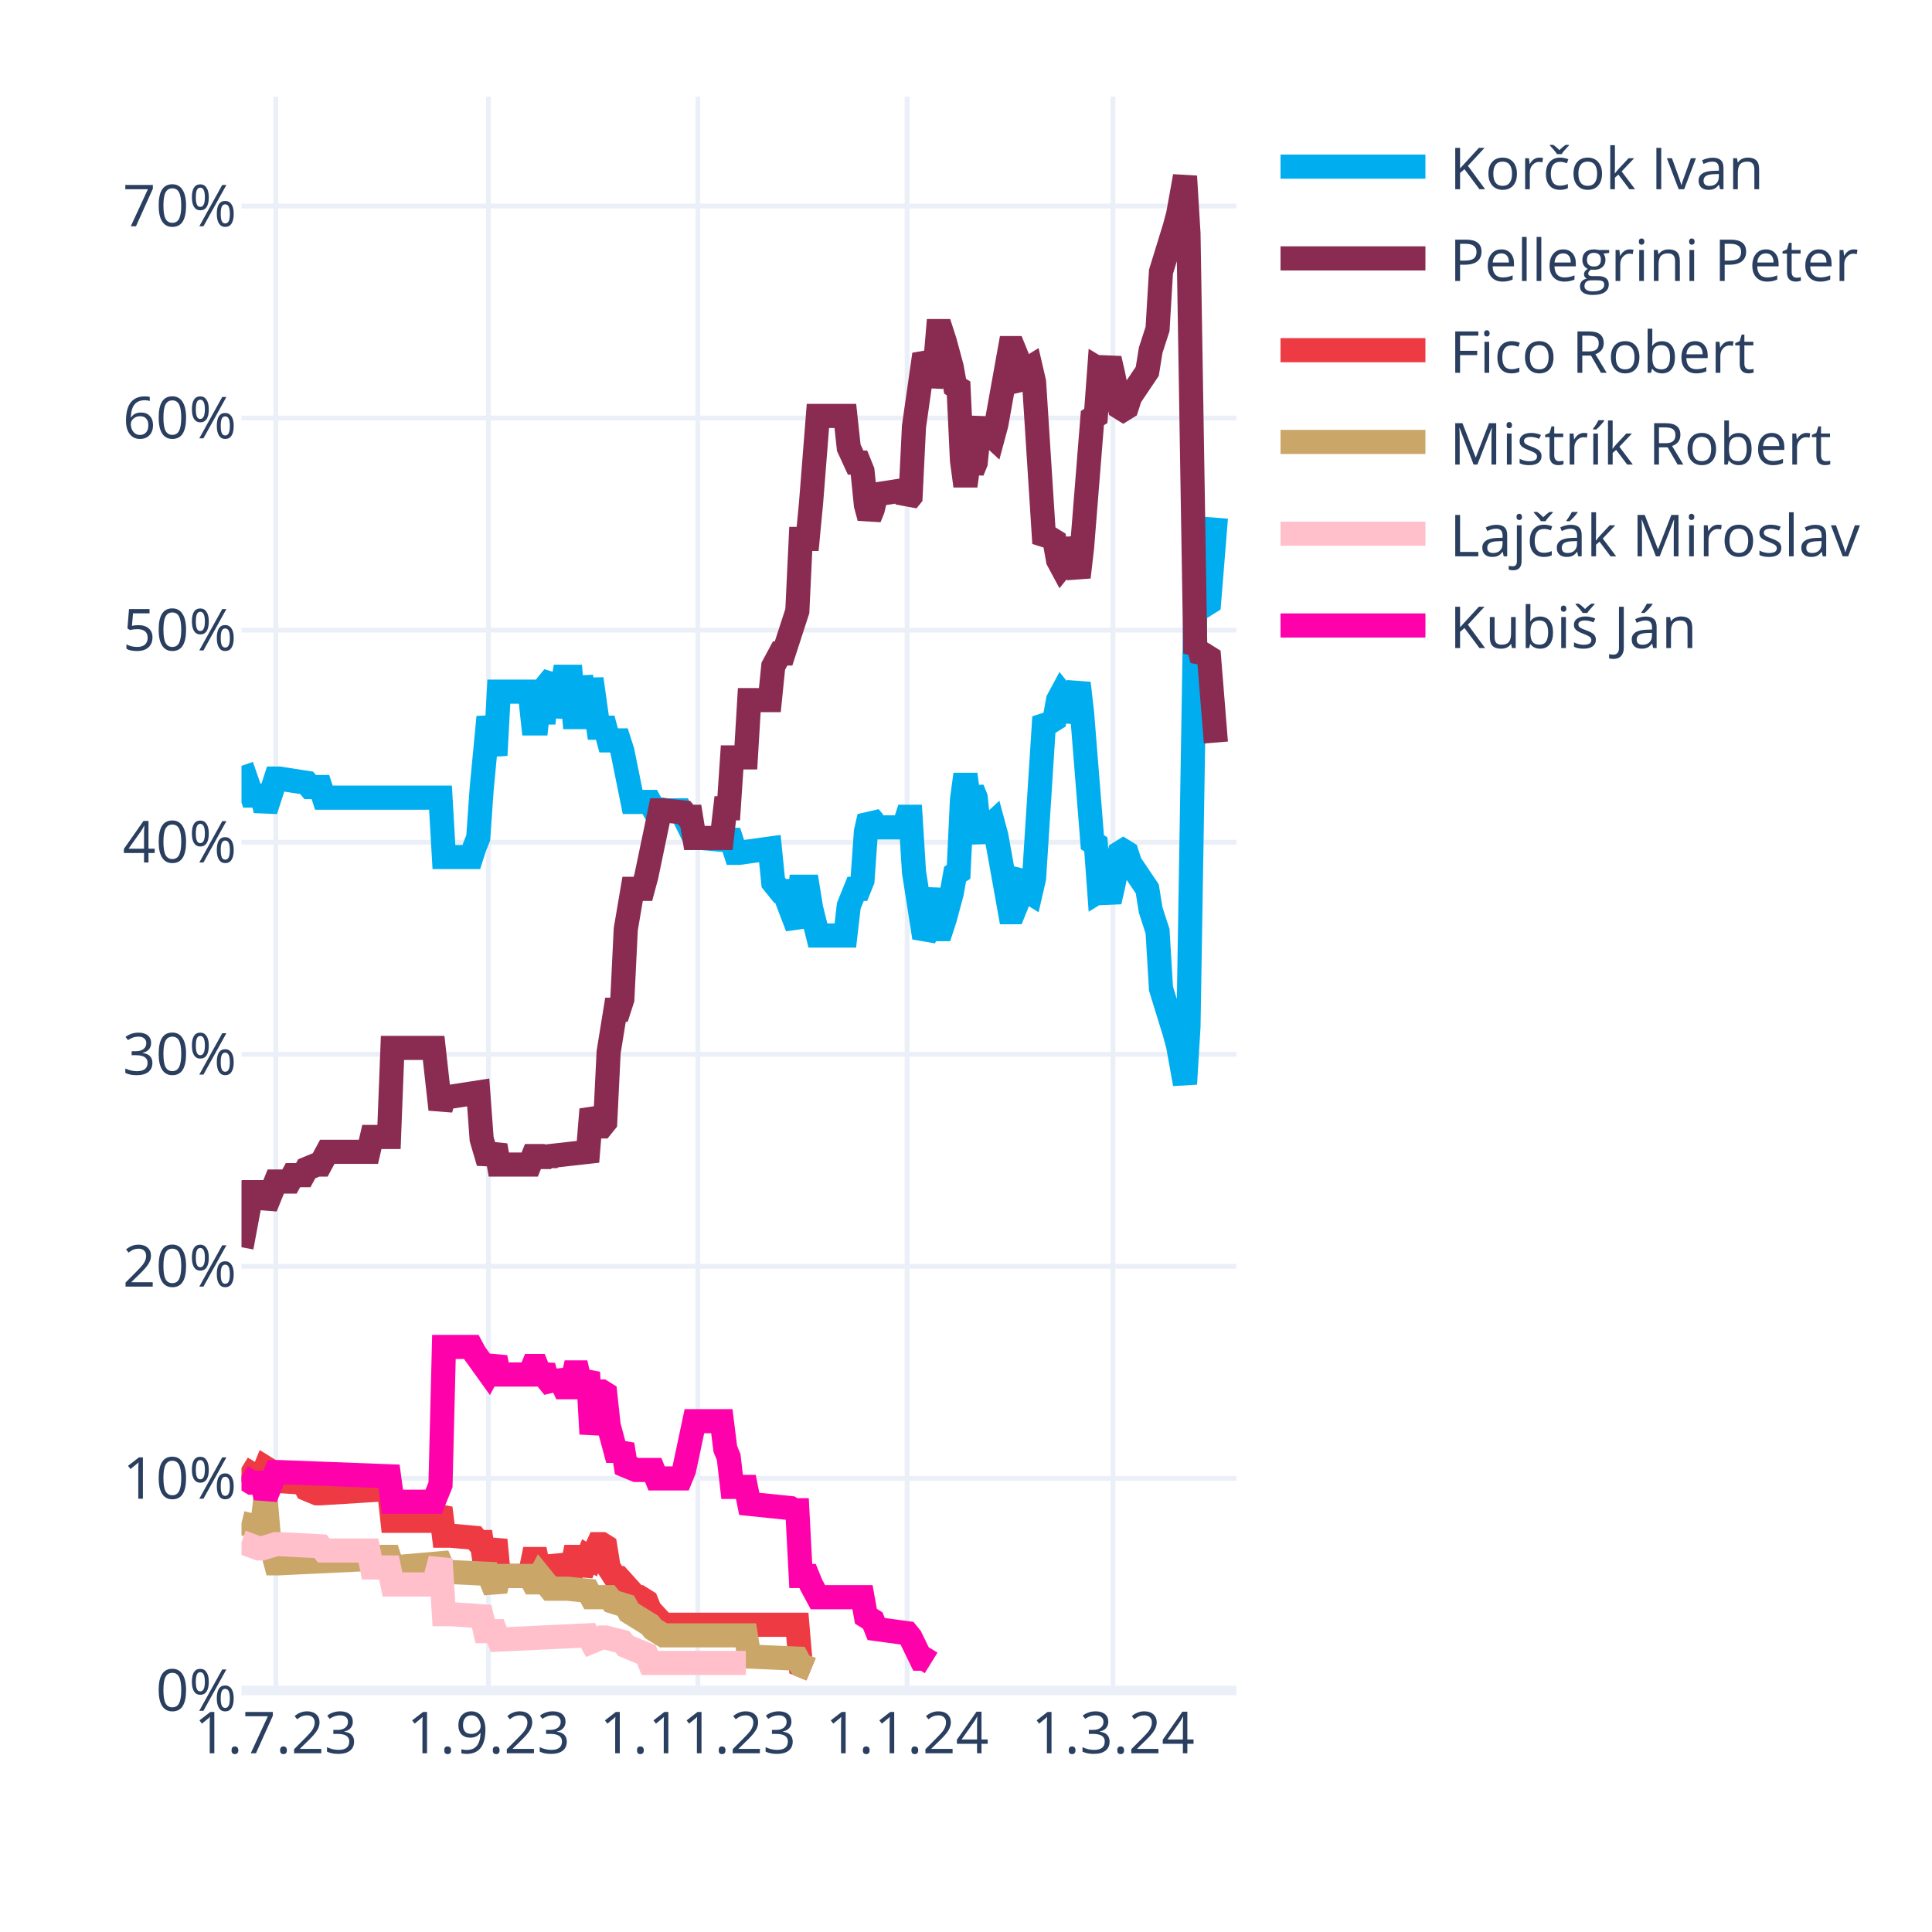
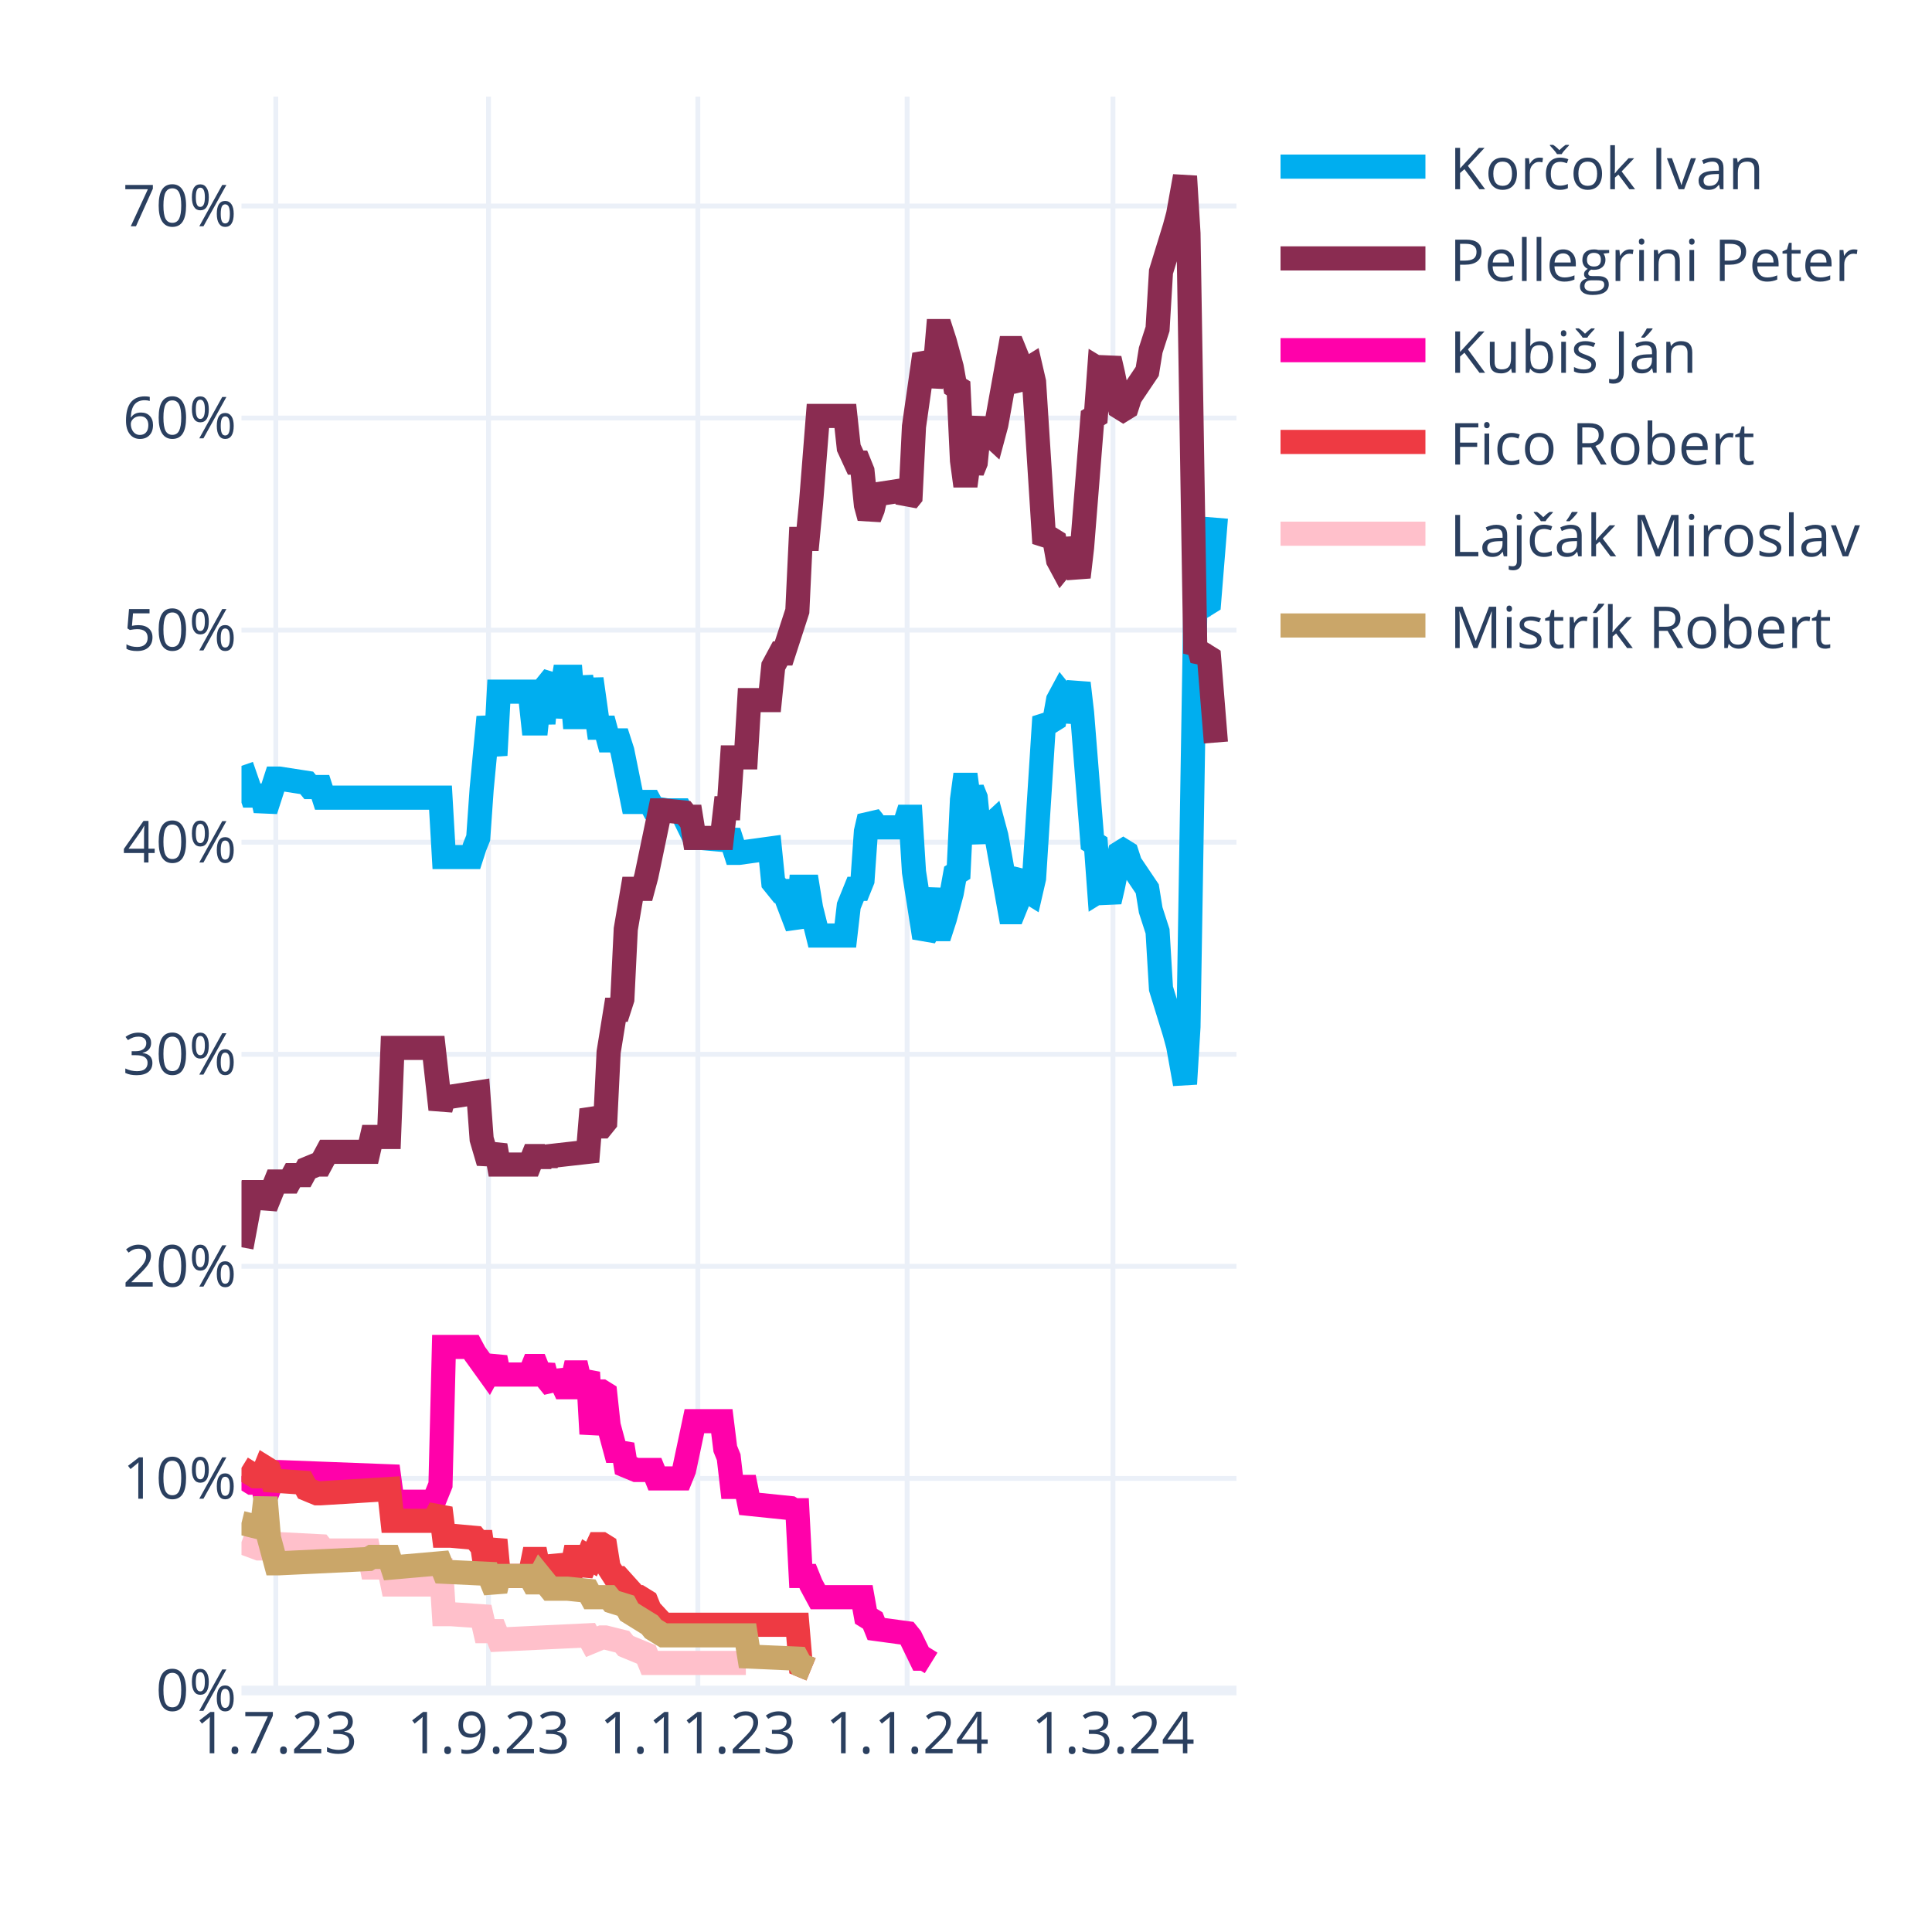
<svg xmlns="http://www.w3.org/2000/svg" class="main-svg" width="400" height="400" style="" viewBox="0 0 400 400">
  <rect x="0" y="0" width="400" height="400" style="fill: rgb(255, 255, 255); fill-opacity: 1;" />
-   <defs id="defs-ed7e97">
+   <defs id="defs-6b4f4e">
    <g class="clips">
-       <clipPath id="cliped7e97xyplot" class="plotclip">
+       <clipPath id="clip6b4f4exyplot" class="plotclip">
        <rect width="206" height="330" />
      </clipPath>
-       <clipPath class="axesclip" id="cliped7e97x">
+       <clipPath class="axesclip" id="clip6b4f4ex">
        <rect x="50" y="0" width="206" height="400" />
      </clipPath>
-       <clipPath class="axesclip" id="cliped7e97y">
+       <clipPath class="axesclip" id="clip6b4f4ey">
        <rect x="0" y="20" width="400" height="330" />
      </clipPath>
-       <clipPath class="axesclip" id="cliped7e97xy">
+       <clipPath class="axesclip" id="clip6b4f4exy">
        <rect x="50" y="20" width="206" height="330" />
      </clipPath>
    </g>
    <g class="gradients" />
    <g class="patterns" />
  </defs>
  <g class="bglayer" />
  <g class="layer-below">
    <g class="imagelayer" />
    <g class="shapelayer" />
  </g>
  <g class="cartesianlayer">
    <g class="subplot xy">
      <g class="layer-subplot">
        <g class="shapelayer" />
        <g class="imagelayer" />
      </g>
      <g class="minor-gridlayer">
        <g class="x" />
        <g class="y" />
      </g>
      <g class="gridlayer">
        <g class="x">
          <path class="xgrid crisp" transform="translate(57.1,0)" d="M0,20v330" style="stroke: rgb(235, 240, 248); stroke-opacity: 1; stroke-width: 1px;" />
          <path class="xgrid crisp" transform="translate(101.14,0)" d="M0,20v330" style="stroke: rgb(235, 240, 248); stroke-opacity: 1; stroke-width: 1px;" />
          <path class="xgrid crisp" transform="translate(144.48,0)" d="M0,20v330" style="stroke: rgb(235, 240, 248); stroke-opacity: 1; stroke-width: 1px;" />
          <path class="xgrid crisp" transform="translate(187.81,0)" d="M0,20v330" style="stroke: rgb(235, 240, 248); stroke-opacity: 1; stroke-width: 1px;" />
          <path class="xgrid crisp" transform="translate(230.43,0)" d="M0,20v330" style="stroke: rgb(235, 240, 248); stroke-opacity: 1; stroke-width: 1px;" />
        </g>
        <g class="y">
          <path class="ygrid crisp" transform="translate(0,306.09)" d="M50,0h206" style="stroke: rgb(235, 240, 248); stroke-opacity: 1; stroke-width: 1px;" />
          <path class="ygrid crisp" transform="translate(0,262.18)" d="M50,0h206" style="stroke: rgb(235, 240, 248); stroke-opacity: 1; stroke-width: 1px;" />
          <path class="ygrid crisp" transform="translate(0,218.28)" d="M50,0h206" style="stroke: rgb(235, 240, 248); stroke-opacity: 1; stroke-width: 1px;" />
          <path class="ygrid crisp" transform="translate(0,174.37)" d="M50,0h206" style="stroke: rgb(235, 240, 248); stroke-opacity: 1; stroke-width: 1px;" />
          <path class="ygrid crisp" transform="translate(0,130.46)" d="M50,0h206" style="stroke: rgb(235, 240, 248); stroke-opacity: 1; stroke-width: 1px;" />
          <path class="ygrid crisp" transform="translate(0,86.55)" d="M50,0h206" style="stroke: rgb(235, 240, 248); stroke-opacity: 1; stroke-width: 1px;" />
          <path class="ygrid crisp" transform="translate(0,42.65)" d="M50,0h206" style="stroke: rgb(235, 240, 248); stroke-opacity: 1; stroke-width: 1px;" />
        </g>
      </g>
      <g class="zerolinelayer">
        <path class="yzl zl crisp" transform="translate(0,350)" d="M50,0h206" style="stroke: rgb(235, 240, 248); stroke-opacity: 1; stroke-width: 2px;" />
      </g>
      <path class="xlines-below" />
      <path class="ylines-below" />
      <g class="overlines-below" />
      <g class="xaxislayer-below" />
      <g class="yaxislayer-below" />
      <g class="overaxes-below" />
-       <g class="plot" transform="translate(50,20)" clip-path="url(#cliped7e97xyplot)">
+       <g class="plot" transform="translate(50,20)" clip-path="url(#clip6b4f4exyplot)">
        <g class="scatterlayer mlayer">
-           <g class="trace scatter trace3805df" style="stroke-miterlimit: 2; opacity: 1;">
+           <g class="trace scatter tracef524c5" style="stroke-miterlimit: 2; opacity: 1;">
            <g class="fills" />
            <g class="errorbars" />
            <g class="lines">
              <path class="js-line" d="M0,138.56L2.13,144.71L2.84,144.71L4.26,144.71L4.97,147.78L7.1,141.2L7.81,141.2L13.5,142.08L14.21,142.95L16.34,142.95L17.05,145.15L41.2,145.15L41.91,157.44L47.59,157.44L48.3,155.25L49.01,153.49L49.72,143.39L51.14,128.46L51.86,132.42L52.57,136.37L53.28,123.2L59.67,123.2L60.38,129.78L61.09,129.78L61.8,123.2L62.51,129.78L63.22,121.88L64.64,120.12L65.35,128.46L66.77,120.12L67.48,120.12L68.19,120.12L68.9,128.46L69.61,128.46L70.32,120.12L71.74,128.46L72.46,120.56L73.88,130.66L74.59,130.66L75.3,130.66L76.01,133.29L78.14,133.29L78.85,135.49L80.98,146.03L81.69,146.03L84.53,146.03L85.24,147.34L88.08,147.78L88.79,147.78L90.92,147.78L91.63,149.1L93.77,153.49L95.19,153.49L100.16,153.93L100.87,152.17L102.29,156.57L103,156.57L109.39,155.69L110.1,162.71L111.52,164.47L112.23,164.47L115.08,171.93L115.79,163.59L117.21,163.59L117.92,167.98L119.34,173.69L120.05,173.69L125.02,173.69L125.73,167.54L127.15,164.03L127.86,164.03L128.57,162.27L129.28,152.17L129.99,149.1L130.7,149.98L131.41,151.3L137.1,151.3L137.81,149.1L138.52,149.1L139.23,160.52L141.36,174.13L142.07,172.81L143.49,164.03L144.2,172.37L144.91,172.37L145.62,170.18L147.04,164.91L147.75,160.96L148.46,160.52L149.17,145.59L149.88,140.32L150.59,145.59L151.3,143.39L152.01,145.15L152.72,152.17L153.43,153.93L154.14,151.74L155.57,150.42L156.28,153.05L159.12,168.86L159.83,168.86L160.54,167.1L161.25,161.83L161.96,160.96L162.67,164.47L163.38,164.91L164.09,161.83L166.22,128.46L166.93,129.34L167.64,129.34L168.35,128.9L169.06,124.95L169.77,123.63L170.48,124.51L171.19,129.34L173.32,121.44L174.03,127.59L176.17,154.37L176.88,154.81L177.59,164.47L178.3,164.03L179.01,164.47L179.72,166.66L180.43,163.59L181.85,156.57L182.56,156.13L183.27,156.57L183.98,158.76L187.53,164.03L188.24,168.42L189.66,172.81L190.37,184.67L193.21,193.89L193.92,196.52L195.34,204.42L196.06,192.57L197.48,105.63L198.19,106.95L198.9,104.32L199.61,105.19L200.32,104.75L201.74,87.19" style="vector-effect: none; fill: none; stroke: rgb(0, 174, 239); stroke-opacity: 1; stroke-width: 5px; opacity: 1;" />
            </g>
            <g class="points" />
            <g class="text" />
          </g>
-           <g class="trace scatter trace1fbc46" style="stroke-miterlimit: 2; opacity: 1;">
+           <g class="trace scatter trace8bb7f1" style="stroke-miterlimit: 2; opacity: 1;">
            <g class="fills" />
            <g class="errorbars" />
            <g class="lines">
              <path class="js-line" d="M0,238.23L2.13,226.82L2.84,226.82L4.26,226.82L4.97,229.89L7.1,224.62L7.81,224.62L9.94,224.62L10.66,223.3L12.79,223.3L13.5,221.99L15.63,221.11L16.34,221.11L17.76,218.47L18.47,218.47L26.28,218.47L26.99,215.4L30.54,215.4L31.26,196.96L39.78,196.96L41.2,209.69L41.91,207.06L43.33,207.06L49.01,206.18L49.72,215.84L51.14,220.67L51.86,218.91L52.57,217.16L53.28,221.11L59.67,221.11L60.38,219.35L61.09,219.35L61.8,221.11L62.51,219.35L63.22,220.67L63.93,219.35L71.74,218.47L72.46,209.69L73.88,213.21L74.59,213.21L75.3,212.33L76.01,197.84L77.43,189.06L78.14,189.06L78.85,186.86L79.56,172.37L80.98,164.03L81.69,164.03L83.11,164.03L83.82,161.39L86.66,147.78L87.37,147.78L91.63,148.22L92.34,149.1L93.06,149.1L93.77,153.49L99.45,153.49L100.16,147.34L100.87,147.34L101.58,136.81L104.42,136.81L105.13,124.95L109.39,124.95L110.1,117.93L111.52,115.29L112.23,115.29L115.08,106.51L115.79,91.58L117.21,91.58L117.92,84.12L119.34,66.12L120.05,66.12L125.02,66.12L125.73,72.7L127.15,75.78L127.86,75.78L128.57,77.53L129.28,84.56L129.99,87.19L130.7,85.43L131.41,82.36L137.1,81.48L137.81,83.68L138.52,82.8L139.23,68.31L141.36,53.38L142.07,54.7L142.78,59.97L143.49,56.89L144.2,48.55L144.91,48.55L145.62,50.75L147.04,56.02L147.75,59.97L148.46,60.41L149.17,75.34L149.88,80.61L150.59,75.34L151.3,77.53L152.01,75.78L152.72,68.75L153.43,66.99L154.14,69.19L155.57,70.51L156.28,67.87L159.12,52.07L159.83,52.07L160.54,53.82L161.25,59.09L161.96,59.97L162.67,56.46L163.38,56.02L164.09,59.09L166.22,92.46L166.93,91.58L167.64,91.58L168.35,92.02L169.06,95.97L169.77,97.29L170.48,96.41L171.19,91.58L173.32,99.49L174.03,93.34L176.17,66.55L176.88,66.12L177.59,56.46L178.3,56.89L179.01,56.46L179.72,54.26L180.43,57.33L181.85,64.36L182.56,64.8L183.27,64.36L183.98,62.16L187.53,56.89L188.24,52.5L189.66,48.11L190.37,36.26L193.21,27.04L193.92,24.4L195.34,16.5L196.06,28.36L197.48,115.29L198.19,113.97L198.9,116.61L199.61,115.73L200.32,116.17L201.74,133.73" style="vector-effect: none; fill: none; stroke: rgb(138, 44, 81); stroke-opacity: 1; stroke-width: 5px; opacity: 1;" />
            </g>
            <g class="points" />
            <g class="text" />
          </g>
-           <g class="trace scatter trace0f15d8" style="stroke-miterlimit: 2; opacity: 1;">
+           <g class="trace scatter trace18eed0" style="stroke-miterlimit: 2; opacity: 1;">
+             <g class="fills" />
+             <g class="errorbars" />
+             <g class="lines">
+               <path class="js-line" d="M0,285.65L2.13,286.97L2.84,286.97L4.26,286.97L4.97,290.04L7.1,284.78L7.81,284.78L30.54,285.65L31.26,290.92L39.78,290.92L41.2,287.41L41.91,258.87L43.33,258.87L47.59,258.87L48.3,260.19L51.14,264.14L51.86,262.82L52.57,261.07L53.28,264.58L59.67,264.58L60.38,262.82L61.09,262.82L61.8,264.58L62.51,262.82L63.22,265.46L64.64,267.21L65.35,264.14L66.77,267.21L67.48,267.21L68.19,267.21L68.9,264.14L69.61,264.14L70.32,267.21L71.74,264.14L72.46,276.87L73.88,268.09L74.59,268.09L75.3,268.53L76.01,275.12L77.43,280.38L78.14,280.38L78.85,279.07L79.56,283.46L81.69,284.34L82.4,284.34L85.24,284.34L85.95,286.09L90.92,286.09L91.63,284.34L93.77,274.24L95.19,274.24L99.45,274.24L100.16,279.95L100.87,281.7L101.58,287.85L104.42,287.85L105.13,291.36L113.66,292.24L114.37,292.68L115.08,292.68L115.79,306.29L117.21,306.29L117.92,308.05L119.34,310.68L120.05,310.68L128.57,310.68L129.28,314.63L130.7,315.51L131.41,317.27L137.81,318.14L138.52,319.02L140.65,323.41L141.36,323.41L142.78,324.29" style="vector-effect: none; fill: none; stroke: rgb(255, 1, 170); stroke-opacity: 1; stroke-width: 5px; opacity: 1;" />
+             </g>
+             <g class="points" />
+             <g class="text" />
+           </g>
+           <g class="trace scatter tracecc7fc7" style="stroke-miterlimit: 2; opacity: 1;">
            <g class="fills" />
            <g class="errorbars" />
            <g class="lines">
              <path class="js-line" d="M0,283.9L2.84,285.65L3.55,285.65L4.26,285.65L4.97,283.9L5.68,284.34L6.39,286.53L12.79,286.97L13.5,288.29L15.63,289.17L16.34,289.17L30.54,288.29L31.26,294.87L39.78,294.87L41.2,292.24L41.91,297.95L43.33,297.95L48.3,298.39L49.01,299.26L49.72,299.26L50.43,304.09L51.14,304.09L51.86,301.46L52.57,298.83L53.28,306.29L59.67,306.29L60.38,302.78L61.09,302.78L61.8,306.29L62.51,302.78L63.22,305.85L64.64,305.85L65.35,302.34L66.77,305.85L67.48,305.85L68.19,305.85L68.9,302.34L69.61,302.34L70.32,305.85L71.74,302.34L72.46,302.78L73.88,299.7L74.59,299.7L75.3,300.14L76.01,304.53L77.43,306.73L78.14,306.73L81.69,310.68L82.4,310.68L83.82,311.56L84.53,313.32L87.37,316.39L88.08,316.39L115.08,316.39L115.79,324.73L117.92,325.61" style="vector-effect: none; fill: none; stroke: rgb(238, 58, 67); stroke-opacity: 1; stroke-width: 5px; opacity: 1;" />
            </g>
            <g class="points" />
            <g class="text" />
          </g>
-           <g class="trace scatter trace2fee9d" style="stroke-miterlimit: 2; opacity: 1;">
+           <g class="trace scatter trace99fafb" style="stroke-miterlimit: 2; opacity: 1;">
+             <g class="fills" />
+             <g class="errorbars" />
+             <g class="lines">
+               <path class="js-line" d="M0,299.26L3.55,300.58L4.26,300.58L7.1,299.7L7.81,299.7L16.34,300.14L17.05,301.02L26.28,301.02L26.99,304.53L30.54,304.53L31.26,308.05L39.78,308.05L41.2,302.78L41.91,314.19L43.33,314.19L49.72,314.63L50.43,317.71L52.57,317.71L53.28,319.46L71.74,318.58L72.46,319.9L74.59,319.02L75.3,319.02L78.85,319.9L79.56,320.78L83.82,322.54L84.53,324.29L104.42,324.29" style="vector-effect: none; fill: none; stroke: rgb(255, 192, 203); stroke-opacity: 1; stroke-width: 5px; opacity: 1;" />
+             </g>
+             <g class="points" />
+             <g class="text" />
+           </g>
+           <g class="trace scatter traceca1142" style="stroke-miterlimit: 2; opacity: 1;">
            <g class="fills" />
            <g class="errorbars" />
            <g class="lines">
              <path class="js-line" d="M0,295.31L3.55,296.19L4.26,296.19L4.97,290.04L5.68,298.39L7.1,303.66L7.81,303.66L26.28,302.78L26.99,302.34L30.54,302.34L31.26,304.53L41.2,303.66L41.91,305.41L51.14,305.85L51.86,307.61L52.57,309.36L53.28,306.29L59.67,306.29L60.38,307.61L61.09,307.61L61.8,306.29L63.93,308.92L64.64,308.92L66.77,308.92L67.48,308.92L71.74,309.36L72.46,310.68L76.01,310.68L76.72,311.56L79.56,312.44L80.27,313.75L84.53,316.39L85.24,317.27L87.37,318.58L88.08,318.58L104.42,318.58L105.13,322.97L115.08,323.41L115.79,324.73L117.92,325.61" style="vector-effect: none; fill: none; stroke: rgb(202, 166, 105); stroke-opacity: 1; stroke-width: 5px; opacity: 1;" />
-             </g>
-             <g class="points" />
-             <g class="text" />
-           </g>
-           <g class="trace scatter tracec67d4b" style="stroke-miterlimit: 2; opacity: 1;">
-             <g class="fills" />
-             <g class="errorbars" />
-             <g class="lines">
-               <path class="js-line" d="M0,299.26L3.55,300.58L4.26,300.58L7.1,299.7L7.81,299.7L16.34,300.14L17.05,301.02L26.28,301.02L26.99,304.53L30.54,304.53L31.26,308.05L39.78,308.05L41.2,302.78L41.91,314.19L43.33,314.19L49.72,314.63L50.43,317.71L52.57,317.71L53.28,319.46L71.74,318.58L72.46,319.9L74.59,319.02L75.3,319.02L78.85,319.9L79.56,320.78L83.82,322.54L84.53,324.29L104.42,324.29" style="vector-effect: none; fill: none; stroke: rgb(255, 192, 203); stroke-opacity: 1; stroke-width: 5px; opacity: 1;" />
-             </g>
-             <g class="points" />
-             <g class="text" />
-           </g>
-           <g class="trace scatter tracebbe7a5" style="stroke-miterlimit: 2; opacity: 1;">
-             <g class="fills" />
-             <g class="errorbars" />
-             <g class="lines">
-               <path class="js-line" d="M0,285.65L2.13,286.97L2.84,286.97L4.26,286.97L4.97,290.04L7.1,284.78L7.81,284.78L30.54,285.65L31.26,290.92L39.78,290.92L41.2,287.41L41.91,258.87L43.33,258.87L47.59,258.87L48.3,260.19L51.14,264.14L51.86,262.82L52.57,261.07L53.28,264.58L59.67,264.58L60.38,262.82L61.09,262.82L61.8,264.58L62.51,262.82L63.22,265.46L64.64,267.21L65.35,264.14L66.77,267.21L67.48,267.21L68.19,267.21L68.9,264.14L69.61,264.14L70.32,267.21L71.74,264.14L72.46,276.87L73.88,268.09L74.59,268.09L75.3,268.53L76.01,275.12L77.43,280.38L78.14,280.38L78.85,279.07L79.56,283.46L81.69,284.34L82.4,284.34L85.24,284.34L85.95,286.09L90.92,286.09L91.63,284.34L93.77,274.24L95.19,274.24L99.45,274.24L100.16,279.95L100.87,281.7L101.58,287.85L104.42,287.85L105.13,291.36L113.66,292.24L114.37,292.68L115.08,292.68L115.79,306.29L117.21,306.29L117.92,308.05L119.34,310.68L120.05,310.68L128.57,310.68L129.28,314.63L130.7,315.51L131.41,317.27L137.81,318.14L138.52,319.02L140.65,323.41L141.36,323.41L142.78,324.29" style="vector-effect: none; fill: none; stroke: rgb(255, 1, 170); stroke-opacity: 1; stroke-width: 5px; opacity: 1;" />
            </g>
            <g class="points" />
            <g class="text" />
          </g>
        </g>
      </g>
      <g class="overplot" />
      <path class="xlines-above crisp" d="M0,0" style="fill: none;" />
      <path class="ylines-above crisp" d="M0,0" style="fill: none;" />
      <g class="overlines-above" />
      <g class="xaxislayer-above">
        <g class="xtick">
          <text text-anchor="middle" x="0" y="363" transform="translate(57.1,0)" style="font-family: 'Open Sans', verdana, arial, sans-serif; font-size: 12px; fill: rgb(42, 63, 95); fill-opacity: 1; white-space: pre; opacity: 1;">1.7.23</text>
        </g>
        <g class="xtick">
          <text text-anchor="middle" x="0" y="363" style="font-family: 'Open Sans', verdana, arial, sans-serif; font-size: 12px; fill: rgb(42, 63, 95); fill-opacity: 1; white-space: pre; opacity: 1;" transform="translate(101.14,0)">1.9.23</text>
        </g>
        <g class="xtick">
          <text text-anchor="middle" x="0" y="363" style="font-family: 'Open Sans', verdana, arial, sans-serif; font-size: 12px; fill: rgb(42, 63, 95); fill-opacity: 1; white-space: pre; opacity: 1;" transform="translate(144.48,0)">1.11.23</text>
        </g>
        <g class="xtick">
          <text text-anchor="middle" x="0" y="363" style="font-family: 'Open Sans', verdana, arial, sans-serif; font-size: 12px; fill: rgb(42, 63, 95); fill-opacity: 1; white-space: pre; opacity: 1;" transform="translate(187.81,0)">1.1.24</text>
        </g>
        <g class="xtick">
          <text text-anchor="middle" x="0" y="363" style="font-family: 'Open Sans', verdana, arial, sans-serif; font-size: 12px; fill: rgb(42, 63, 95); fill-opacity: 1; white-space: pre; opacity: 1;" transform="translate(230.43,0)">1.3.24</text>
        </g>
      </g>
      <g class="yaxislayer-above">
        <g class="ytick">
          <text text-anchor="end" x="49" y="4.2" transform="translate(0,350)" style="font-family: 'Open Sans', verdana, arial, sans-serif; font-size: 12px; fill: rgb(42, 63, 95); fill-opacity: 1; white-space: pre; opacity: 1;">0%</text>
        </g>
        <g class="ytick">
          <text text-anchor="end" x="49" y="4.2" style="font-family: 'Open Sans', verdana, arial, sans-serif; font-size: 12px; fill: rgb(42, 63, 95); fill-opacity: 1; white-space: pre; opacity: 1;" transform="translate(0,306.09)">10%</text>
        </g>
        <g class="ytick">
          <text text-anchor="end" x="49" y="4.2" style="font-family: 'Open Sans', verdana, arial, sans-serif; font-size: 12px; fill: rgb(42, 63, 95); fill-opacity: 1; white-space: pre; opacity: 1;" transform="translate(0,262.18)">20%</text>
        </g>
        <g class="ytick">
          <text text-anchor="end" x="49" y="4.2" style="font-family: 'Open Sans', verdana, arial, sans-serif; font-size: 12px; fill: rgb(42, 63, 95); fill-opacity: 1; white-space: pre; opacity: 1;" transform="translate(0,218.28)">30%</text>
        </g>
        <g class="ytick">
          <text text-anchor="end" x="49" y="4.2" style="font-family: 'Open Sans', verdana, arial, sans-serif; font-size: 12px; fill: rgb(42, 63, 95); fill-opacity: 1; white-space: pre; opacity: 1;" transform="translate(0,174.37)">40%</text>
        </g>
        <g class="ytick">
          <text text-anchor="end" x="49" y="4.2" style="font-family: 'Open Sans', verdana, arial, sans-serif; font-size: 12px; fill: rgb(42, 63, 95); fill-opacity: 1; white-space: pre; opacity: 1;" transform="translate(0,130.46)">50%</text>
        </g>
        <g class="ytick">
          <text text-anchor="end" x="49" y="4.2" style="font-family: 'Open Sans', verdana, arial, sans-serif; font-size: 12px; fill: rgb(42, 63, 95); fill-opacity: 1; white-space: pre; opacity: 1;" transform="translate(0,86.55)">60%</text>
        </g>
        <g class="ytick">
          <text text-anchor="end" x="49" y="4.2" style="font-family: 'Open Sans', verdana, arial, sans-serif; font-size: 12px; fill: rgb(42, 63, 95); fill-opacity: 1; white-space: pre; opacity: 1;" transform="translate(0,42.65)">70%</text>
        </g>
      </g>
      <g class="overaxes-above" />
    </g>
  </g>
  <g class="polarlayer" />
  <g class="smithlayer" />
  <g class="ternarylayer" />
  <g class="geolayer" />
  <g class="funnelarealayer" />
  <g class="pielayer" />
  <g class="iciclelayer" />
  <g class="treemaplayer" />
  <g class="sunburstlayer" />
  <g class="glimages" />
-   <defs id="topdefs-ed7e97">
+   <defs id="topdefs-6b4f4e">
    <g class="clips" />
-     <clipPath id="legended7e97">
+     <clipPath id="legend6b4f4e">
      <rect width="128" height="124" x="0" y="0" />
    </clipPath>
  </defs>
  <g class="layer-above">
    <g class="imagelayer" />
    <g class="shapelayer" />
  </g>
  <g class="infolayer">
    <g class="legend" pointer-events="all" transform="translate(260.12,20)">
      <rect class="bg" shape-rendering="crispEdges" width="128" height="124" x="0" y="0" style="stroke: rgb(68, 68, 68); stroke-opacity: 1; fill: rgb(255, 255, 255); fill-opacity: 1; stroke-width: 0px;" />
-       <g class="scrollbox" transform="" clip-path="url(#legended7e97)">
+       <g class="scrollbox" transform="" clip-path="url(#legend6b4f4e)">
        <g class="groups">
          <g class="traces" transform="translate(0,14.5)" style="opacity: 1;">
            <text class="legendtext" text-anchor="start" x="40" y="4.68" style="font-family: 'Open Sans', verdana, arial, sans-serif; font-size: 12px; fill: rgb(42, 63, 95); fill-opacity: 1; white-space: pre;">Korčok Ivan</text>
            <g class="layers" style="opacity: 1;">
              <g class="legendfill" />
              <g class="legendlines">
                <path class="js-line" d="M5,0h30" style="fill: none; stroke: rgb(0, 174, 239); stroke-opacity: 1; stroke-width: 5px;" />
              </g>
              <g class="legendsymbols">
                <g class="legendpoints" />
              </g>
            </g>
            <rect class="legendtoggle" x="0" y="-9.5" width="122.703" height="19" style="fill: rgb(0, 0, 0); fill-opacity: 0;" />
          </g>
          <g class="traces" transform="translate(0,33.5)" style="opacity: 1;">
            <text class="legendtext" text-anchor="start" x="40" y="4.68" style="font-family: 'Open Sans', verdana, arial, sans-serif; font-size: 12px; fill: rgb(42, 63, 95); fill-opacity: 1; white-space: pre;">Pellegrini Peter</text>
            <g class="layers" style="opacity: 1;">
              <g class="legendfill" />
              <g class="legendlines">
                <path class="js-line" d="M5,0h30" style="fill: none; stroke: rgb(138, 44, 81); stroke-opacity: 1; stroke-width: 5px;" />
              </g>
              <g class="legendsymbols">
                <g class="legendpoints" />
              </g>
            </g>
            <rect class="legendtoggle" x="0" y="-9.5" width="122.703" height="19" style="fill: rgb(0, 0, 0); fill-opacity: 0;" />
          </g>
          <g class="traces" transform="translate(0,52.5)" style="opacity: 1;">
+             <text class="legendtext" text-anchor="start" x="40" y="4.68" style="font-family: 'Open Sans', verdana, arial, sans-serif; font-size: 12px; fill: rgb(42, 63, 95); fill-opacity: 1; white-space: pre;">Kubiš Ján</text>
+             <g class="layers" style="opacity: 1;">
+               <g class="legendfill" />
+               <g class="legendlines">
+                 <path class="js-line" d="M5,0h30" style="fill: none; stroke: rgb(255, 1, 170); stroke-opacity: 1; stroke-width: 5px;" />
+               </g>
+               <g class="legendsymbols">
+                 <g class="legendpoints" />
+               </g>
+             </g>
+             <rect class="legendtoggle" x="0" y="-9.5" width="122.703" height="19" style="fill: rgb(0, 0, 0); fill-opacity: 0;" />
+           </g>
+           <g class="traces" transform="translate(0,71.5)" style="opacity: 1;">
            <text class="legendtext" text-anchor="start" x="40" y="4.68" style="font-family: 'Open Sans', verdana, arial, sans-serif; font-size: 12px; fill: rgb(42, 63, 95); fill-opacity: 1; white-space: pre;">Fico Robert</text>
            <g class="layers" style="opacity: 1;">
              <g class="legendfill" />
              <g class="legendlines">
                <path class="js-line" d="M5,0h30" style="fill: none; stroke: rgb(238, 58, 67); stroke-opacity: 1; stroke-width: 5px;" />
-               </g>
-               <g class="legendsymbols">
-                 <g class="legendpoints" />
-               </g>
-             </g>
-             <rect class="legendtoggle" x="0" y="-9.5" width="122.703" height="19" style="fill: rgb(0, 0, 0); fill-opacity: 0;" />
-           </g>
-           <g class="traces" transform="translate(0,71.5)" style="opacity: 1;">
-             <text class="legendtext" text-anchor="start" x="40" y="4.68" style="font-family: 'Open Sans', verdana, arial, sans-serif; font-size: 12px; fill: rgb(42, 63, 95); fill-opacity: 1; white-space: pre;">Mistrík Robert</text>
-             <g class="layers" style="opacity: 1;">
-               <g class="legendfill" />
-               <g class="legendlines">
-                 <path class="js-line" d="M5,0h30" style="fill: none; stroke: rgb(202, 166, 105); stroke-opacity: 1; stroke-width: 5px;" />
              </g>
              <g class="legendsymbols">
                <g class="legendpoints" />
              </g>
            </g>
            <rect class="legendtoggle" x="0" y="-9.5" width="122.703" height="19" style="fill: rgb(0, 0, 0); fill-opacity: 0;" />
          </g>
          <g class="traces" transform="translate(0,90.5)" style="opacity: 1;">
            <text class="legendtext" text-anchor="start" x="40" y="4.68" style="font-family: 'Open Sans', verdana, arial, sans-serif; font-size: 12px; fill: rgb(42, 63, 95); fill-opacity: 1; white-space: pre;">Lajčák Miroslav</text>
            <g class="layers" style="opacity: 1;">
              <g class="legendfill" />
              <g class="legendlines">
                <path class="js-line" d="M5,0h30" style="fill: none; stroke: rgb(255, 192, 203); stroke-opacity: 1; stroke-width: 5px;" />
              </g>
              <g class="legendsymbols">
                <g class="legendpoints" />
              </g>
            </g>
            <rect class="legendtoggle" x="0" y="-9.5" width="122.703" height="19" style="fill: rgb(0, 0, 0); fill-opacity: 0;" />
          </g>
          <g class="traces" transform="translate(0,109.5)" style="opacity: 1;">
-             <text class="legendtext" text-anchor="start" x="40" y="4.68" style="font-family: 'Open Sans', verdana, arial, sans-serif; font-size: 12px; fill: rgb(42, 63, 95); fill-opacity: 1; white-space: pre;">Kubiš Ján</text>
-             <g class="layers" style="opacity: 1;">
-               <g class="legendfill" />
-               <g class="legendlines">
-                 <path class="js-line" d="M5,0h30" style="fill: none; stroke: rgb(255, 1, 170); stroke-opacity: 1; stroke-width: 5px;" />
+             <text class="legendtext" text-anchor="start" x="40" y="4.68" style="font-family: 'Open Sans', verdana, arial, sans-serif; font-size: 12px; fill: rgb(42, 63, 95); fill-opacity: 1; white-space: pre;">Mistrík Robert</text>
+             <g class="layers" style="opacity: 1;">
+               <g class="legendfill" />
+               <g class="legendlines">
+                 <path class="js-line" d="M5,0h30" style="fill: none; stroke: rgb(202, 166, 105); stroke-opacity: 1; stroke-width: 5px;" />
              </g>
              <g class="legendsymbols">
                <g class="legendpoints" />
              </g>
            </g>
            <rect class="legendtoggle" x="0" y="-9.5" width="122.703" height="19" style="fill: rgb(0, 0, 0); fill-opacity: 0;" />
          </g>
        </g>
      </g>
      <rect class="scrollbar" rx="20" ry="3" width="0" height="0" x="0" y="0" style="fill: rgb(128, 139, 164); fill-opacity: 1;" />
    </g>
    <g class="g-gtitle" />
    <g class="g-xtitle" />
    <g class="g-ytitle" />
  </g>
</svg>
